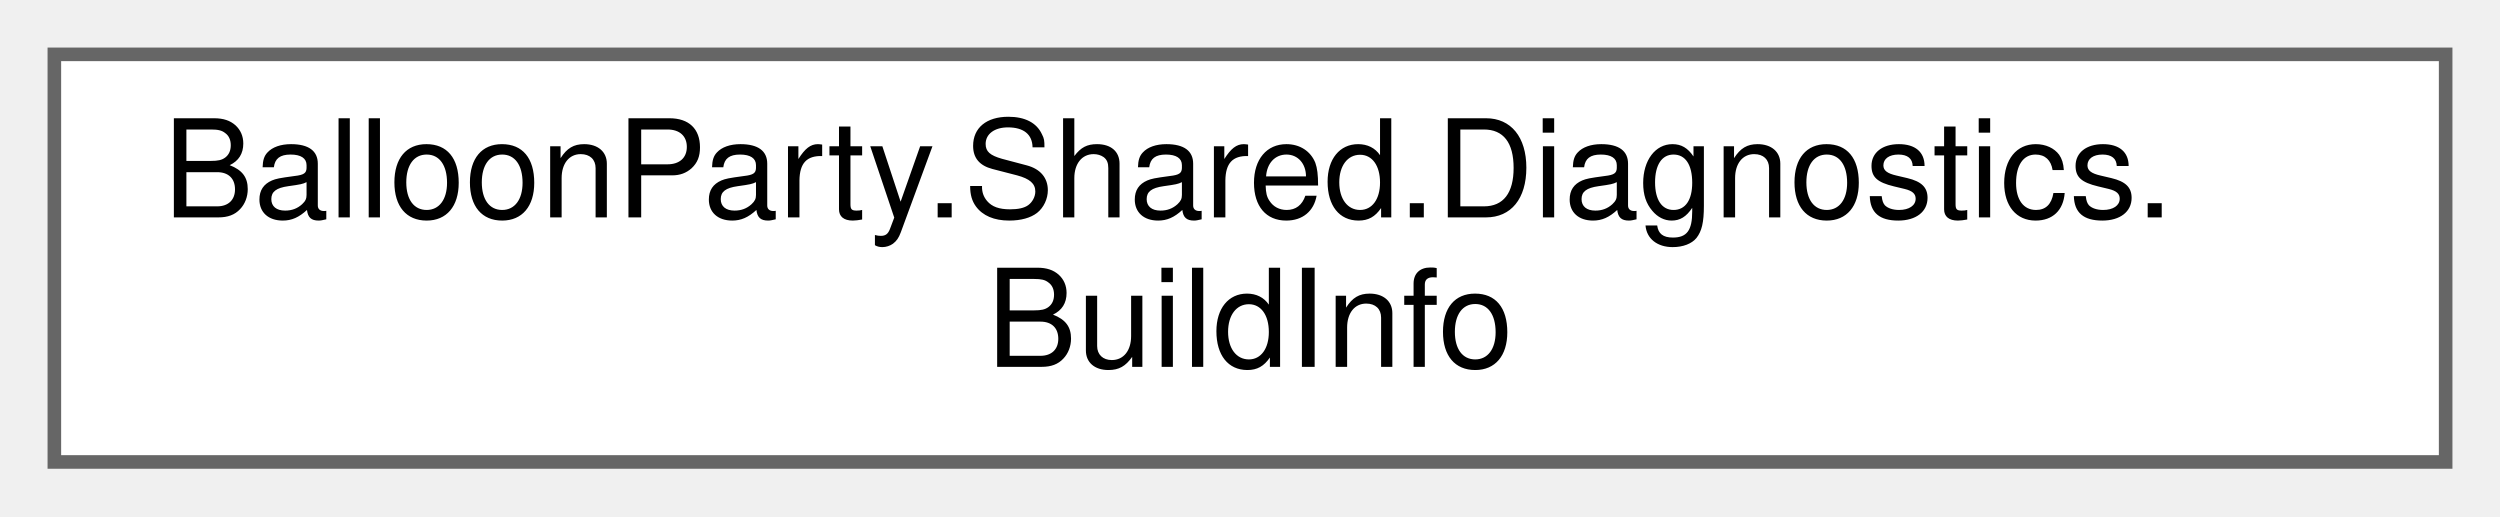
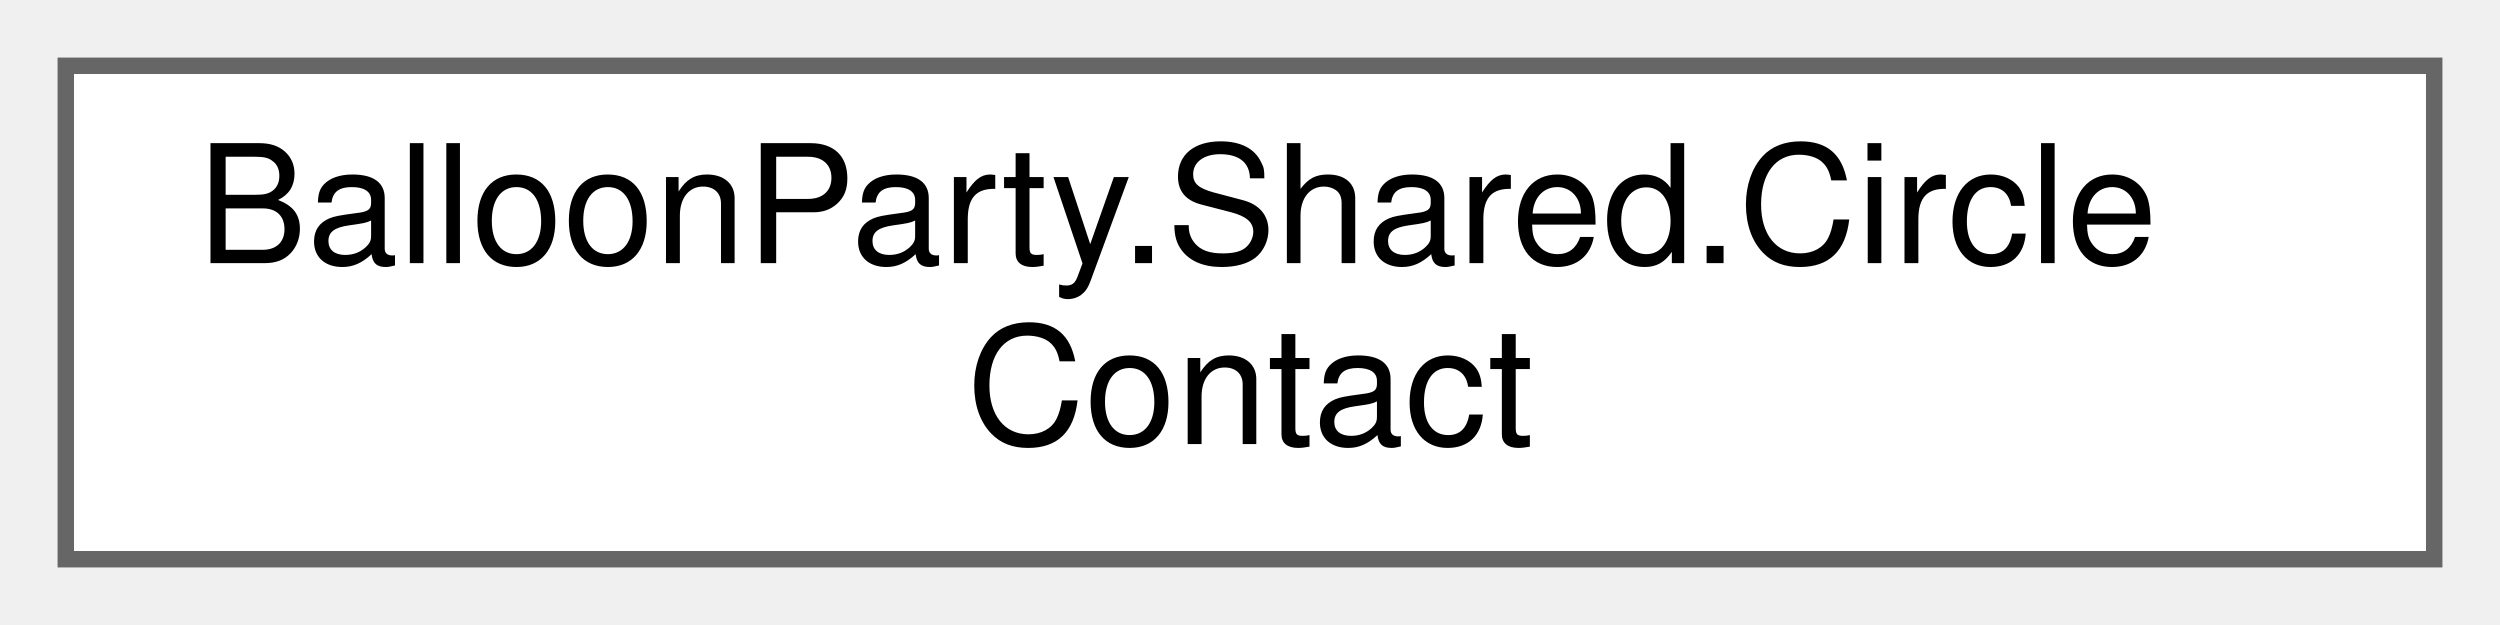
- <svg xmlns="http://www.w3.org/2000/svg" xmlns:xlink="http://www.w3.org/1999/xlink" width="184pt" height="38pt" viewBox="0.00 0.00 184.00 38.00">
+ <svg xmlns="http://www.w3.org/2000/svg" xmlns:xlink="http://www.w3.org/1999/xlink" width="152pt" height="38pt" viewBox="0.00 0.00 152.00 38.00">
  <g id="graph0" class="graph" transform="scale(1 1) rotate(0) translate(4 34)">
    <g id="Node000000" class="node">
      <g id="a_Node000000">
-         <a xlink:href="classBalloonParty_1_1Shared_1_1Diagnostics_1_1BuildInfo.html" target="_top" xlink:title="Build provenance data baked into the APK at build time by the release tool.">
-           <polygon fill="white" stroke="#666666" points="176,-30 0,-30 0,0 176,0 176,-30" />
-           <text text-anchor="start" x="8" y="-18" font-family="Helvetica,sans-Serif" font-size="10.00">BalloonParty.Shared.Diagnostics.</text>
-           <text text-anchor="middle" x="88" y="-7" font-family="Helvetica,sans-Serif" font-size="10.00">BuildInfo</text>
+         <a xlink:href="classBalloonParty_1_1Shared_1_1CircleContact.html" target="_top" xlink:title="Analytic ray-circle entry, shared by the projectile's real deflection (ProjectileMotionResolver) and ...">
+           <polygon fill="white" stroke="#666666" points="144,-30 0,-30 0,0 144,0 144,-30" />
+           <text text-anchor="start" x="8" y="-18" font-family="Helvetica,sans-Serif" font-size="10.00">BalloonParty.Shared.Circle</text>
+           <text text-anchor="middle" x="72" y="-7" font-family="Helvetica,sans-Serif" font-size="10.00">Contact</text>
        </a>
      </g>
    </g>
  </g>
</svg>
